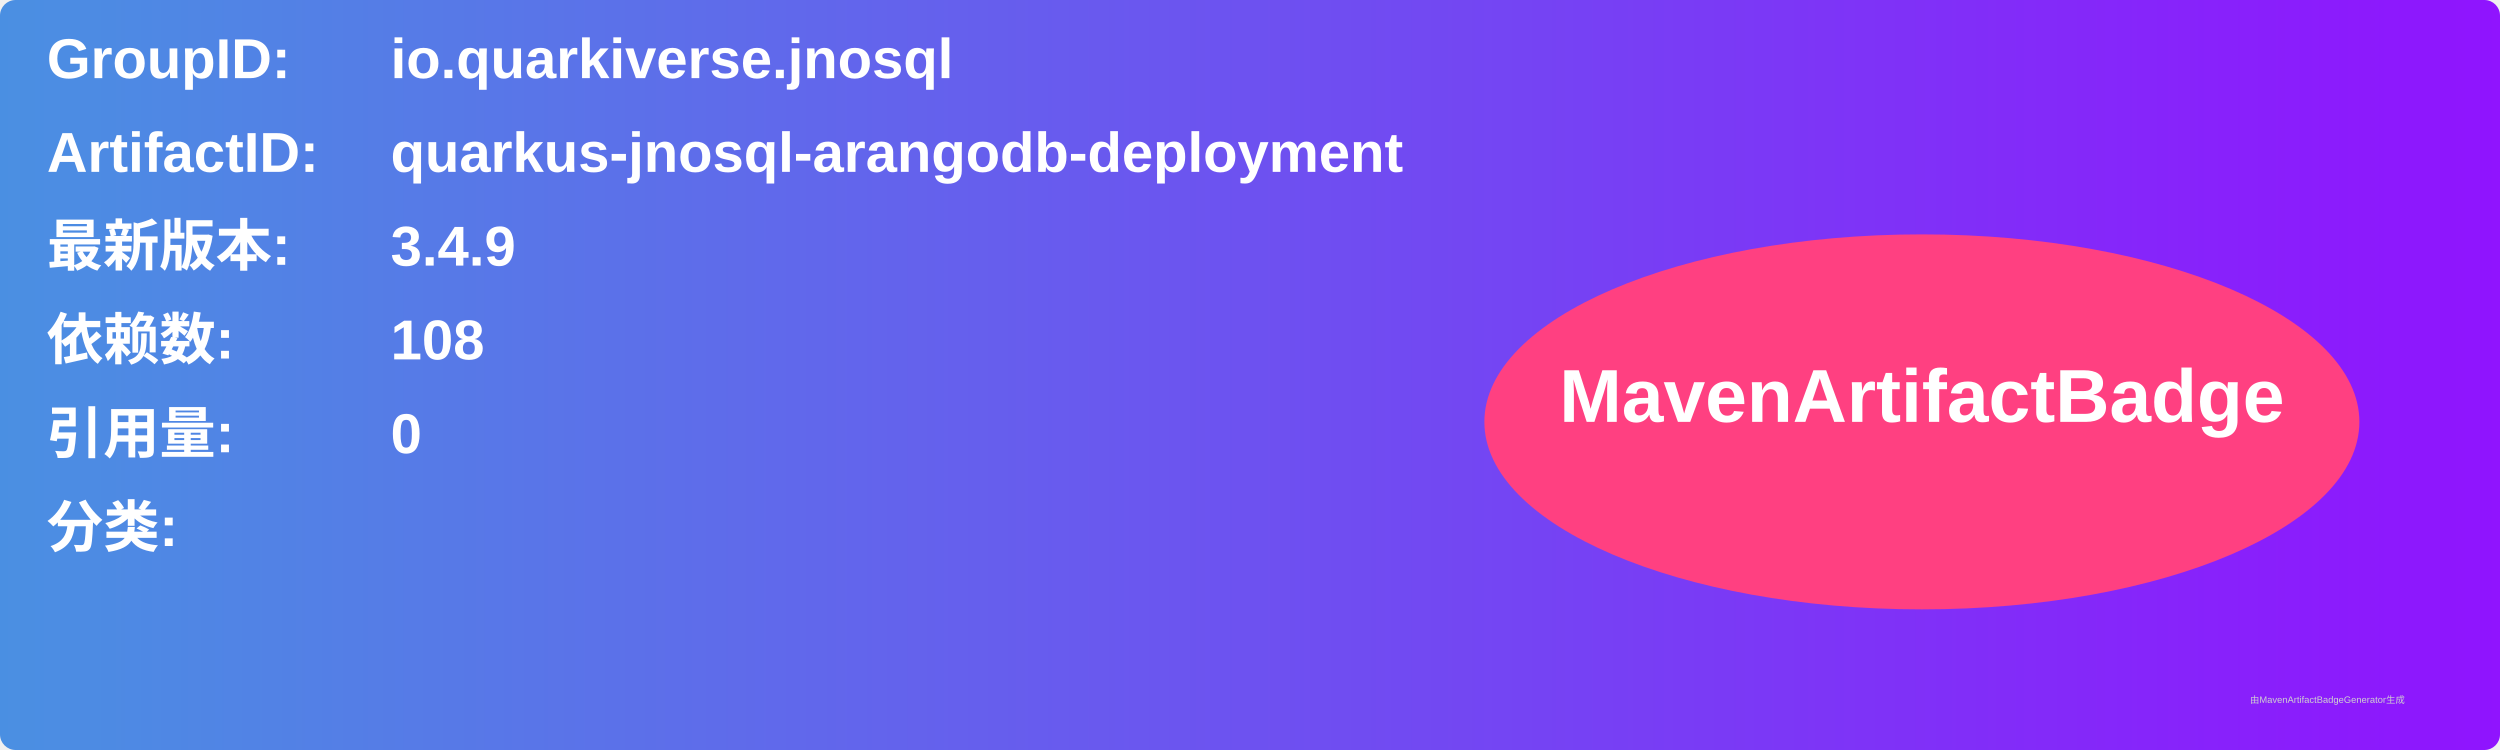
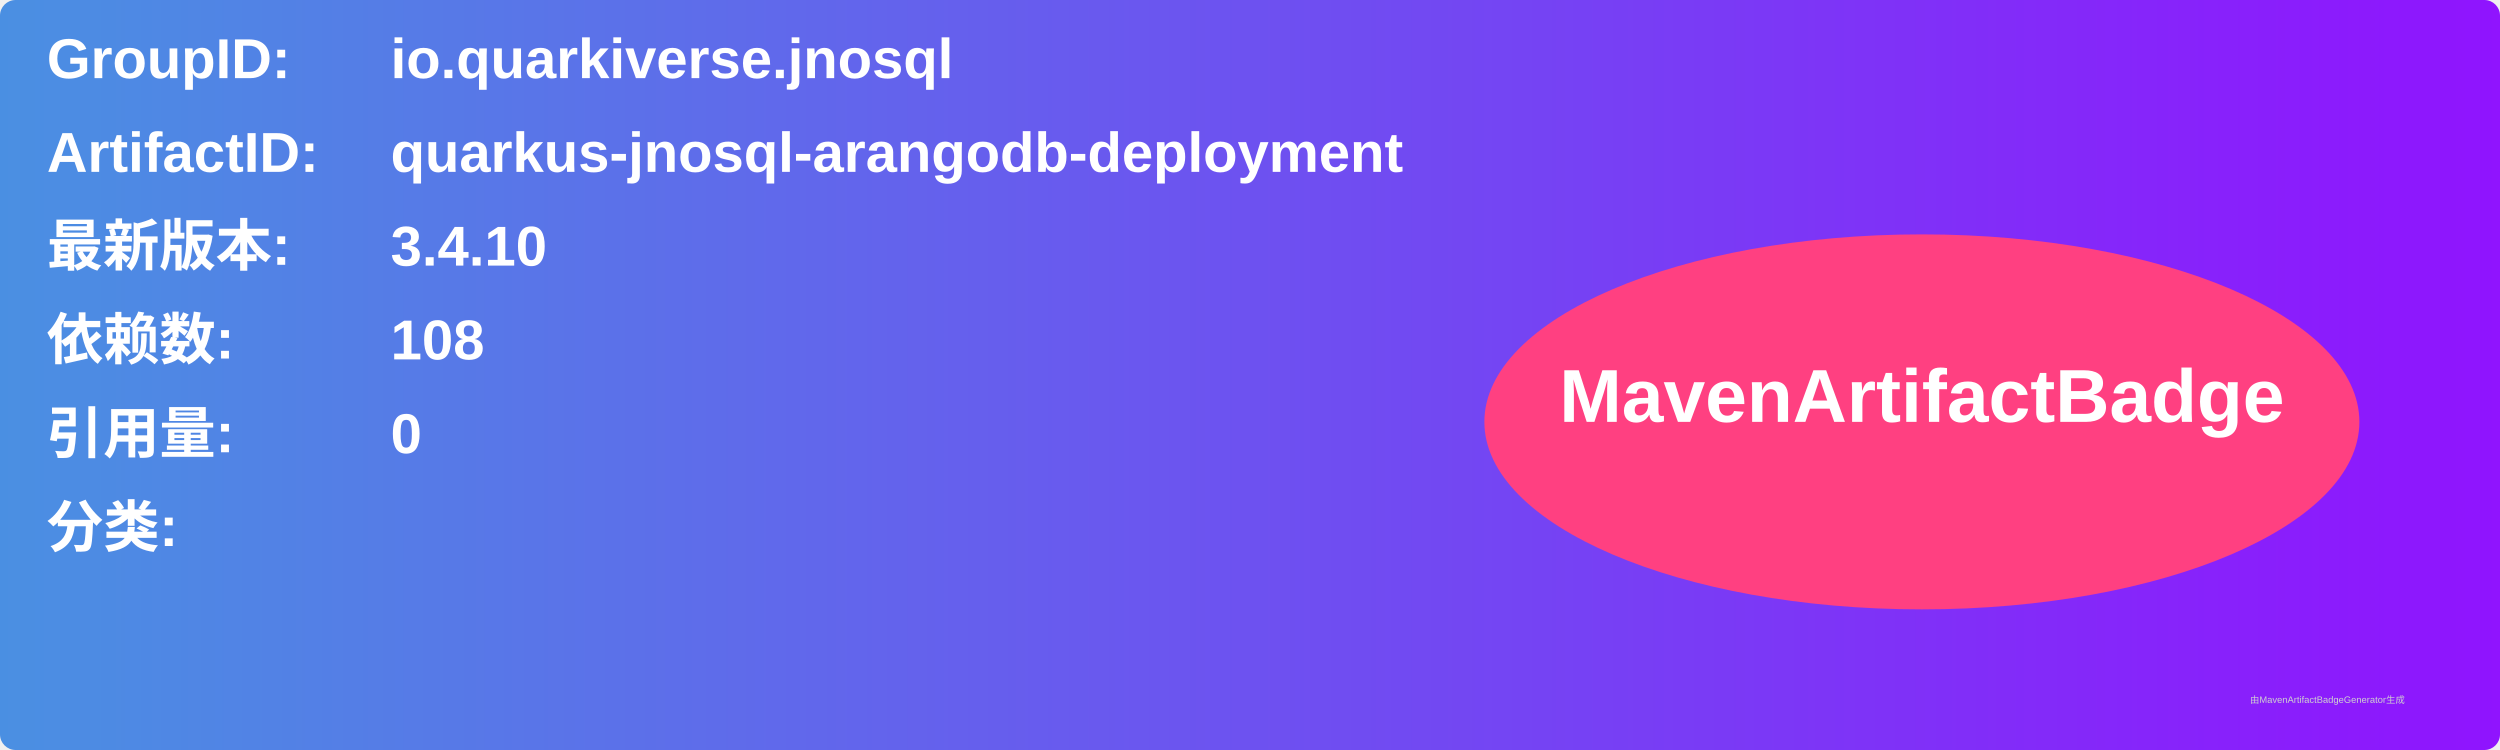
<svg xmlns="http://www.w3.org/2000/svg" width="800" height="240" viewBox="0 0 800 240">
  <linearGradient id="grad" x1="0%" y1="0%" x2="100%" y2="0%">
    <stop offset="0%" stop-color="#4a90e2" />
    <stop offset="100%" stop-color="#9013fe" />
  </linearGradient>
  <rect width="100%" height="100%" rx="5" ry="5" fill="url(#grad)" />
  <g transform="translate(15, 15)">
    <text x="0" y="10" font-family="Arial" font-size="18" fill="white" font-weight="bold" width="260">GroupID:</text>
    <text x="110" y="10" font-family="Arial" font-size="18" fill="white" font-weight="bold" width="460">io.quarkiverse.jnosql</text>
    <text x="0" y="40" font-family="Arial" font-size="18" fill="white" font-weight="bold" width="260">ArtifactID:</text>
    <text x="110" y="40" font-family="Arial" font-size="18" fill="white" font-weight="bold" width="460">quarkus-jnosql-arangodb-deployment</text>
    <text x="0" y="70" font-family="Arial" font-size="18" fill="white" font-weight="bold">最新版本:</text>
    <text x="110" y="70" font-family="Arial" font-size="18" fill="white" font-weight="bold">
-       <tspan font-weight="bold">3.4.9</tspan>
+       <tspan font-weight="bold">3.4.10</tspan>
    </text>
    <text x="0" y="100" font-family="Arial" font-size="18" fill="white" font-weight="bold">依赖数: </text>
    <text x="110" y="100" font-family="Arial" font-size="18" fill="white">
      <tspan font-weight="bold">108</tspan>
    </text>
    <text x="0" y="130" font-family="Arial" font-size="18" fill="white" font-weight="bold">引用量: </text>
    <text x="110" y="130" font-family="Arial" font-size="18" fill="white">
      <tspan font-weight="bold">0</tspan>
    </text>
    <text x="0" y="160" font-family="Arial" font-size="18" fill="white" font-weight="bold">分类:</text>
    <text x="10" y="190" font-family="Arial" font-size="10" fill="white">
      <tspan font-weight="bold" />
    </text>
    <ellipse cx="600" cy="120" rx="140" ry="60" fill="#ff4081" />
    <text x="600" y="120" text-anchor="middle" font-family="Arial" font-size="24" fill="white" font-weight="bold">MavenArtifactBadge</text>
  </g>
  <text x="720" y="225" font-family="Arial" font-size="3" fill="#d0d0d0">由MavenArtifactBadgeGenerator生成</text>
</svg>
